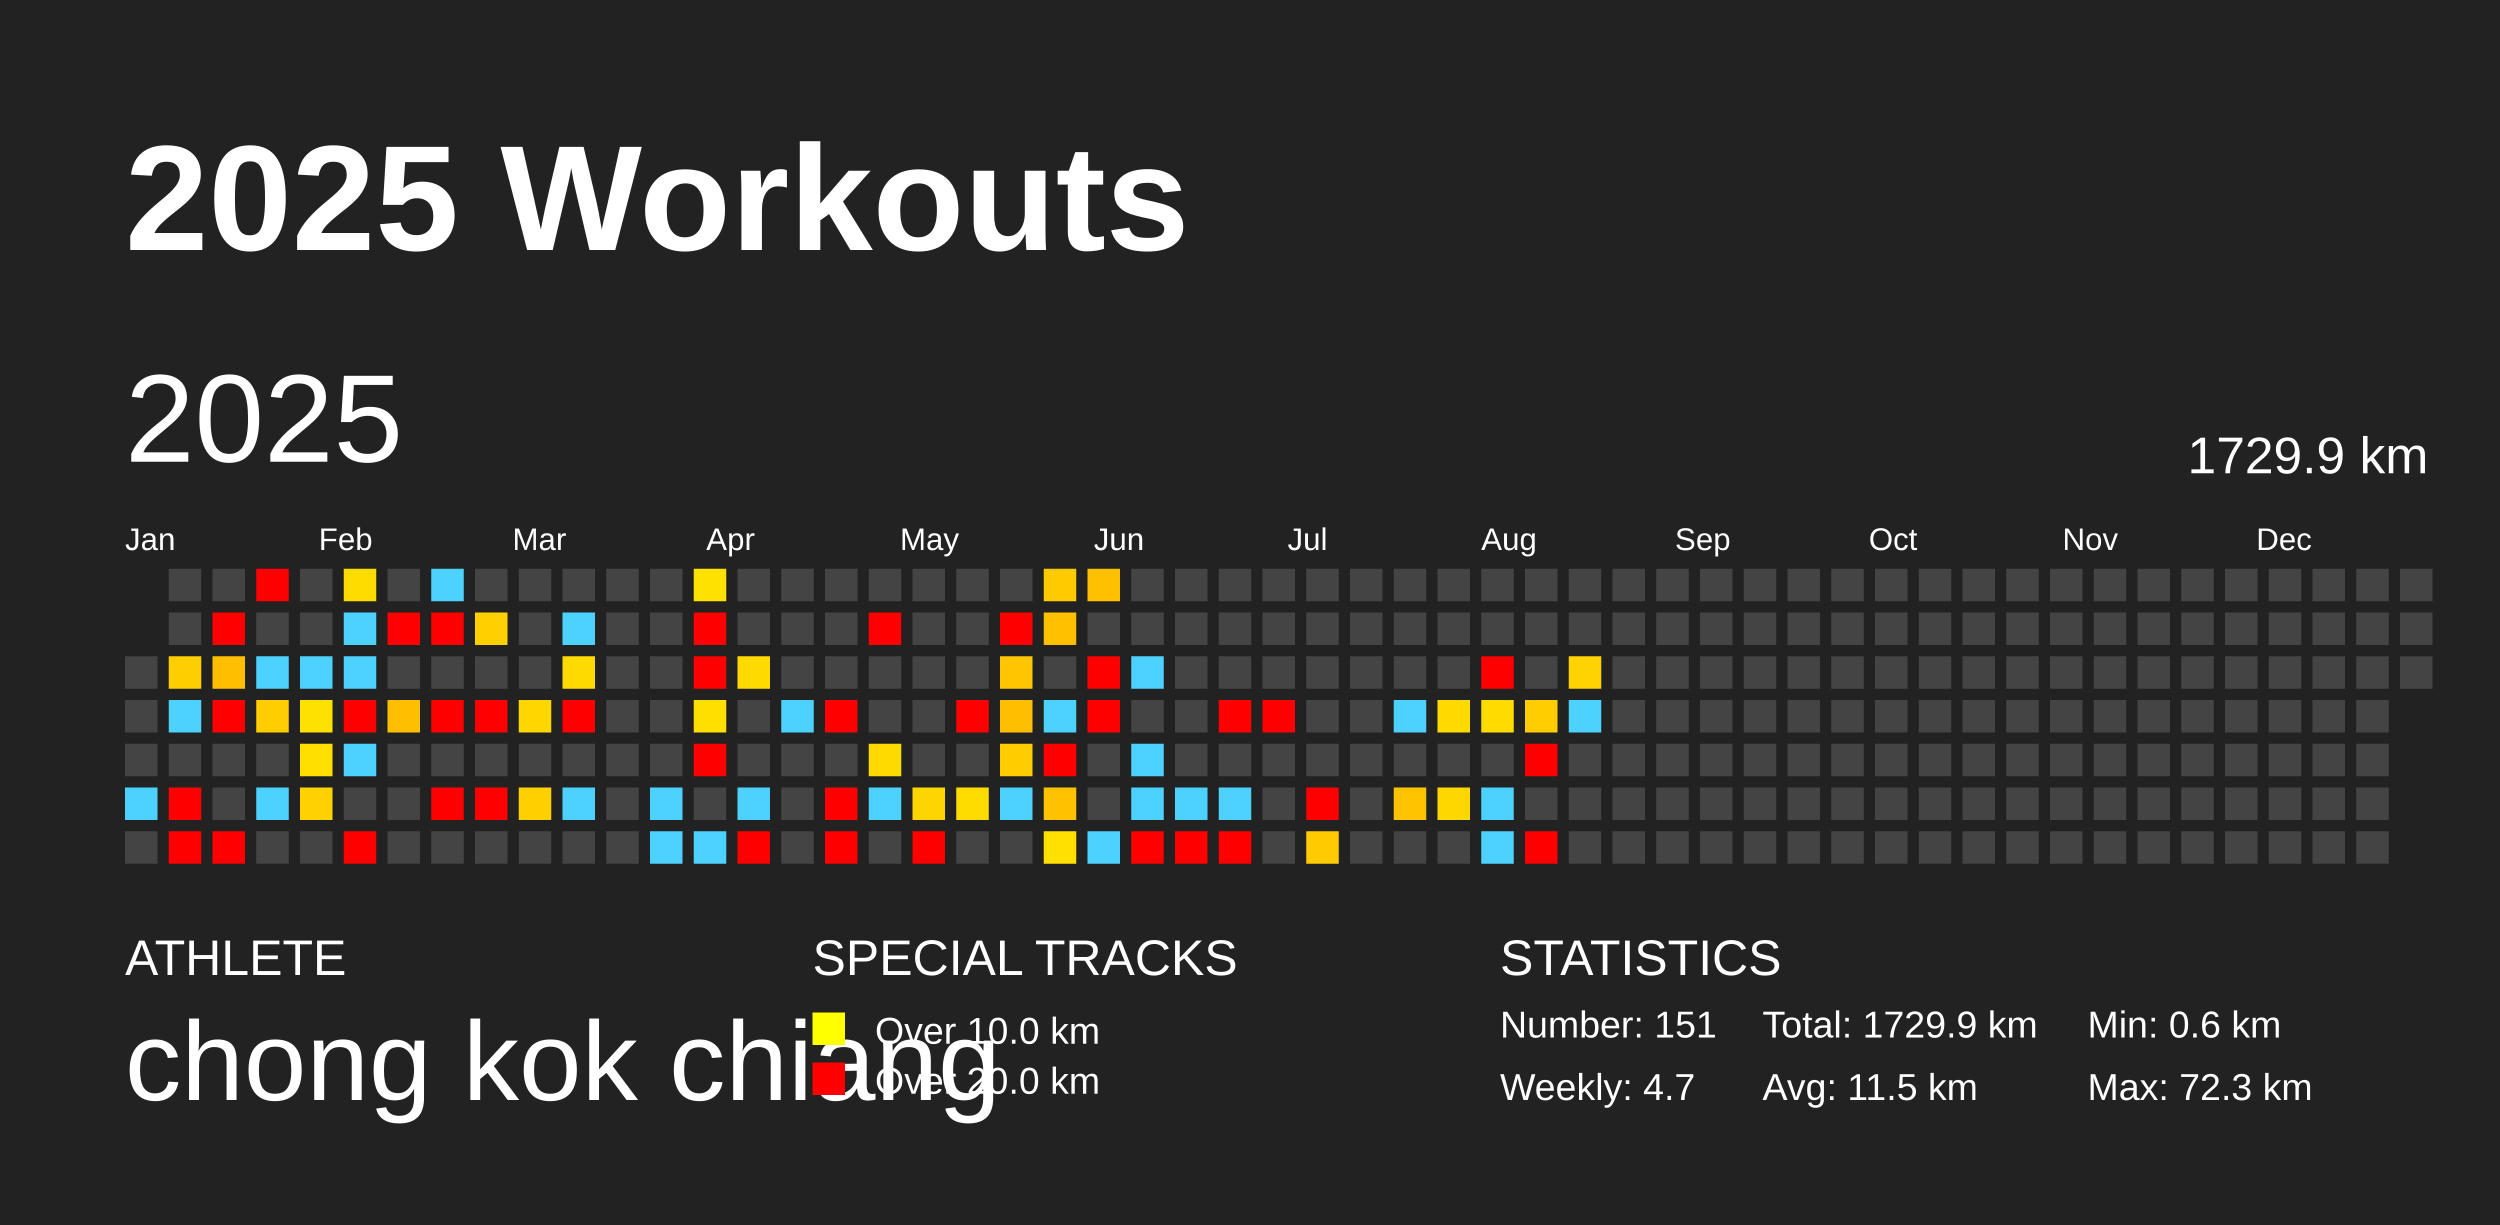
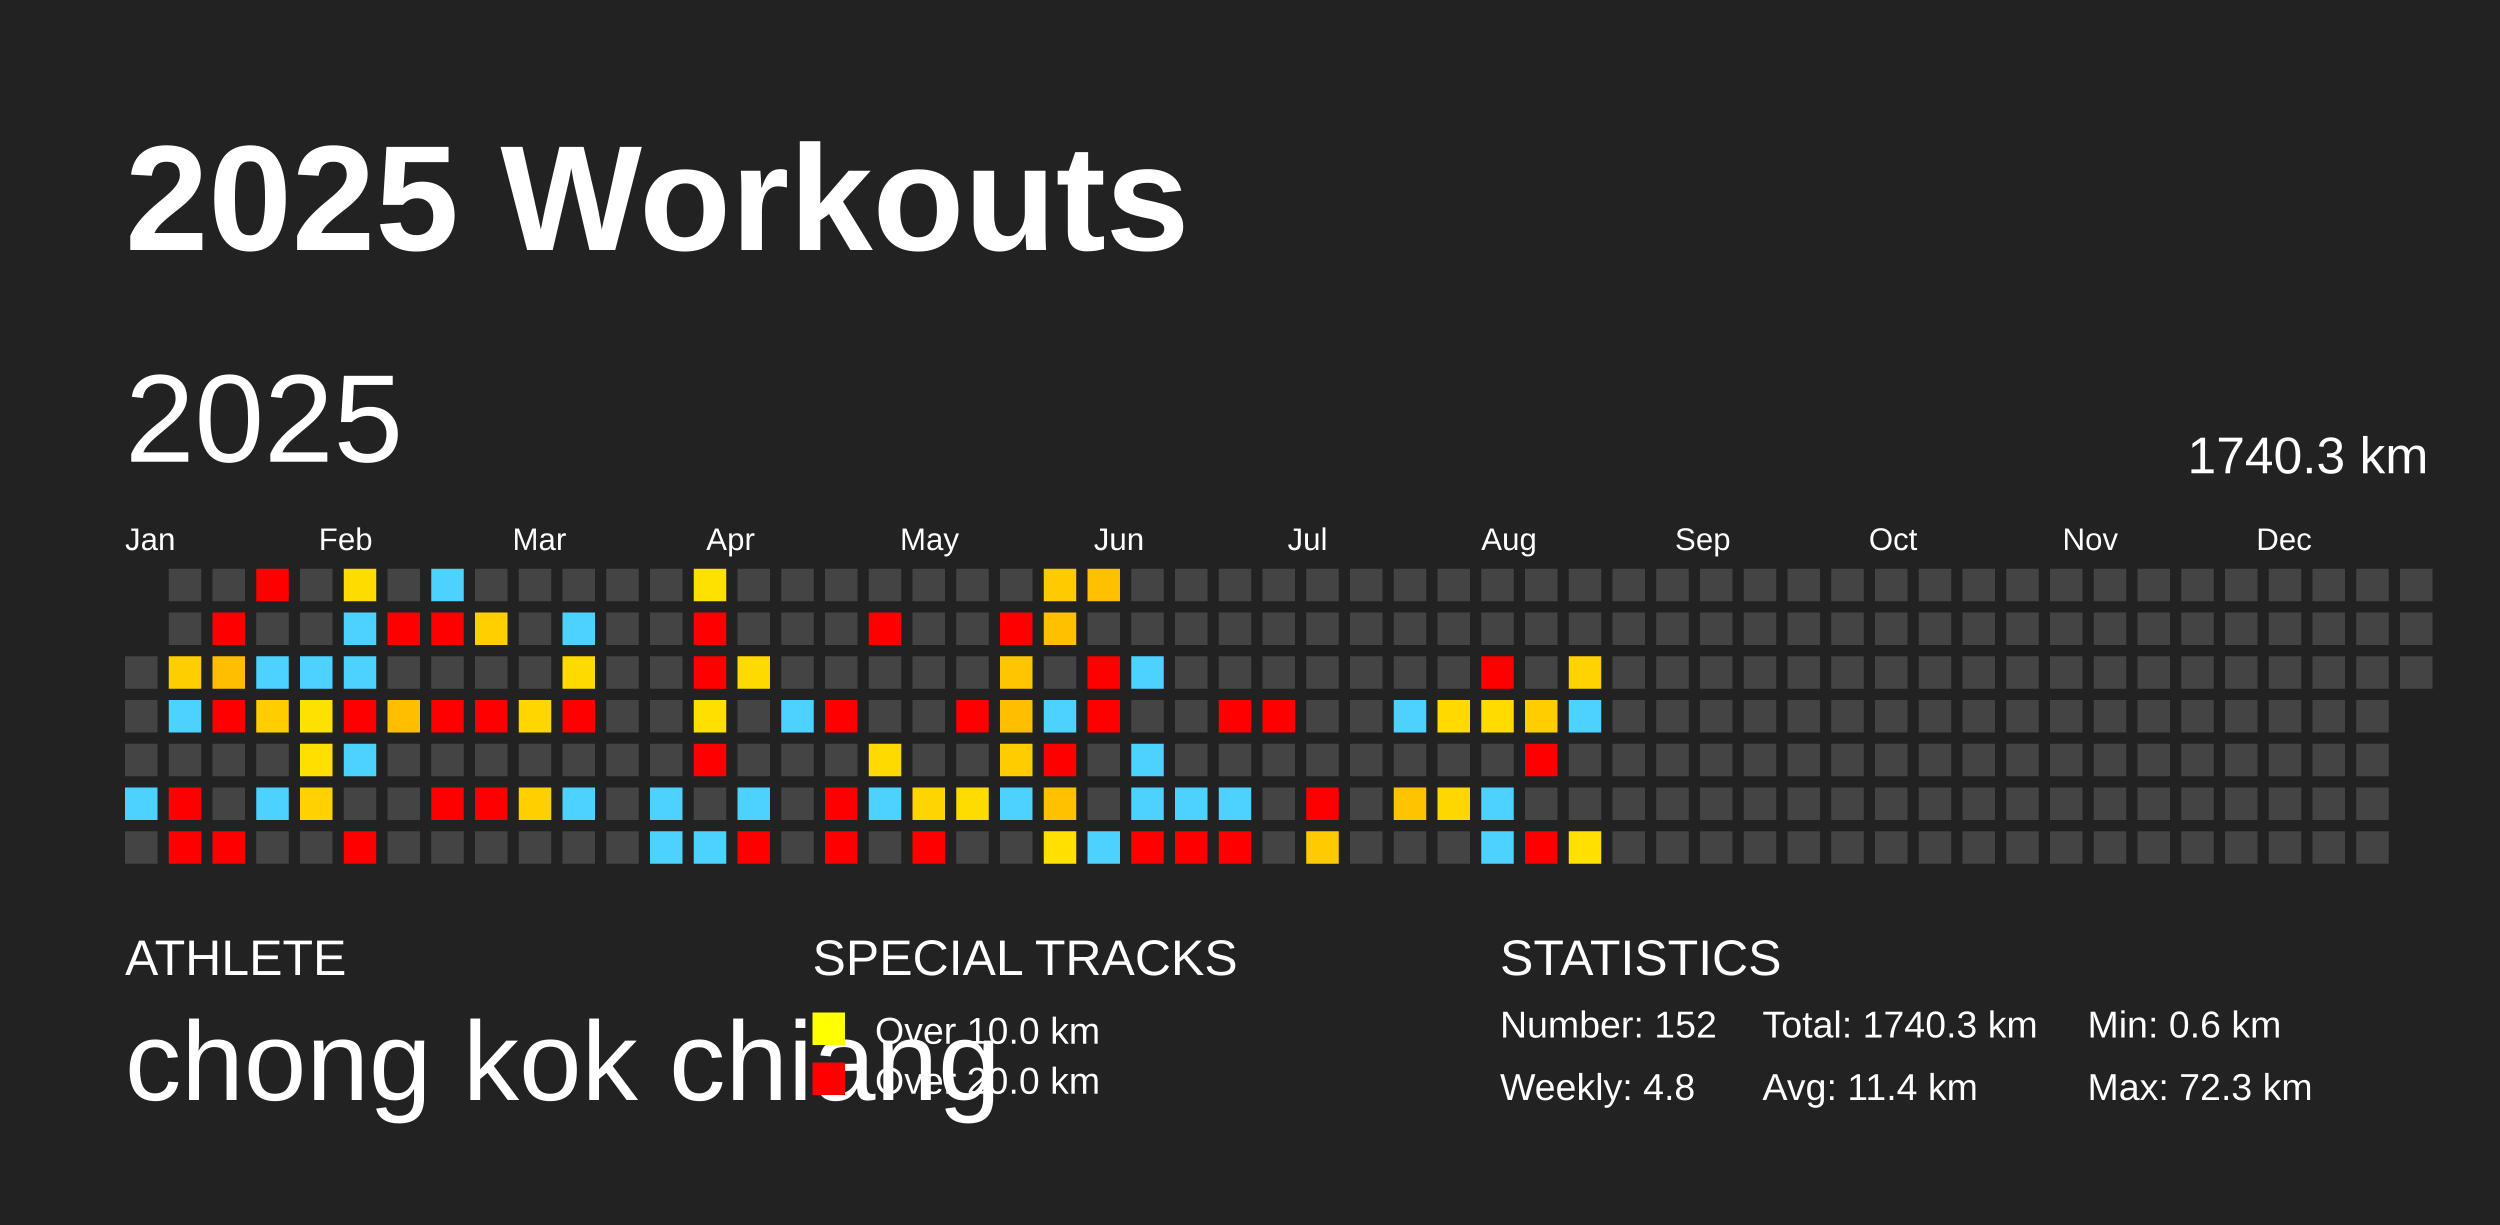
<svg xmlns="http://www.w3.org/2000/svg" baseProfile="full" height="98mm" version="1.1" viewBox="0,0,200,98" width="200mm">
  <defs />
  <rect fill="#222222" height="98" width="200" x="0" y="0" />
  <text fill="#FFFFFF" style="font-size:12px; font-family:Arial; font-weight:bold;" x="10" y="20">2025 Workouts</text>
  <text fill="#FFFFFF" style="font-size:4px; font-family:Arial" x="10" y="78">ATHLETE</text>
  <text fill="#FFFFFF" style="font-size:9px; font-family:Arial" x="10" y="88">chong kok chiang</text>
  <text fill="#FFFFFF" style="font-size:4px; font-family:Arial" x="65" y="78">SPECIAL TRACKS</text>
  <rect fill="yellow" height="2.6" width="2.6" x="65" y="81" />
  <text fill="#FFFFFF" style="font-size:3px; font-family:Arial" x="70" y="83.5">Over 10.0 km</text>
  <rect fill="red" height="2.6" width="2.6" x="65" y="85" />
  <text fill="#FFFFFF" style="font-size:3px; font-family:Arial" x="70" y="87.5">Over 20.0 km</text>
  <text fill="#FFFFFF" style="font-size:4px; font-family:Arial" x="120" y="78">STATISTICS</text>
-   <text fill="#FFFFFF" style="font-size:3px; font-family:Arial" x="120" y="83">Number: 151</text>
-   <text fill="#FFFFFF" style="font-size:3px; font-family:Arial" x="120" y="88">Weekly: 4.7</text>
-   <text fill="#FFFFFF" style="font-size:3px; font-family:Arial" x="141" y="83">Total: 1729.9 km</text>
-   <text fill="#FFFFFF" style="font-size:3px; font-family:Arial" x="141" y="88">Avg: 11.5 km</text>
+   <text fill="#FFFFFF" style="font-size:3px; font-family:Arial" x="120" y="83">Number: 152</text>
+   <text fill="#FFFFFF" style="font-size:3px; font-family:Arial" x="120" y="88">Weekly: 4.8</text>
+   <text fill="#FFFFFF" style="font-size:3px; font-family:Arial" x="141" y="83">Total: 1740.3 km</text>
+   <text fill="#FFFFFF" style="font-size:3px; font-family:Arial" x="141" y="88">Avg: 11.4 km</text>
  <text fill="#FFFFFF" style="font-size:3px; font-family:Arial" x="167" y="83">Min: 0.6 km</text>
  <text fill="#FFFFFF" style="font-size:3px; font-family:Arial" x="167" y="88">Max: 72.3 km</text>
  <text dominant-baseline="hanging" fill="#FFFFFF" style="font-size:10.0px; font-family:Arial;" x="10" y="30">2025</text>
-   <text dominant-baseline="hanging" fill="#FFFFFF" style="font-size:4.125px; font-family:Arial;" x="175" y="35">1729.9 km</text>
+   <text dominant-baseline="hanging" fill="#FFFFFF" style="font-size:4.125px; font-family:Arial;" x="175" y="35">1740.3 km</text>
  <text fill="#FFFFFF" style="font-size:2.5px; font-family:Arial" x="10.0" y="44">Jan</text>
  <text fill="#FFFFFF" style="font-size:2.5px; font-family:Arial" x="25.5" y="44">Feb</text>
  <text fill="#FFFFFF" style="font-size:2.5px; font-family:Arial" x="41.0" y="44">Mar</text>
  <text fill="#FFFFFF" style="font-size:2.5px; font-family:Arial" x="56.5" y="44">Apr</text>
  <text fill="#FFFFFF" style="font-size:2.5px; font-family:Arial" x="72.0" y="44">May</text>
  <text fill="#FFFFFF" style="font-size:2.5px; font-family:Arial" x="87.5" y="44">Jun</text>
  <text fill="#FFFFFF" style="font-size:2.5px; font-family:Arial" x="103.0" y="44">Jul</text>
  <text fill="#FFFFFF" style="font-size:2.5px; font-family:Arial" x="118.5" y="44">Aug</text>
  <text fill="#FFFFFF" style="font-size:2.5px; font-family:Arial" x="134.0" y="44">Sep</text>
  <text fill="#FFFFFF" style="font-size:2.5px; font-family:Arial" x="149.5" y="44">Oct</text>
  <text fill="#FFFFFF" style="font-size:2.5px; font-family:Arial" x="165.0" y="44">Nov</text>
  <text fill="#FFFFFF" style="font-size:2.5px; font-family:Arial" x="180.5" y="44">Dec</text>
  <rect fill="#444444" height="2.6" width="2.6" x="10.0" y="52.5" />
  <rect fill="#444444" height="2.6" width="2.6" x="10.0" y="56.0" />
  <rect fill="#444444" height="2.6" width="2.6" x="10.0" y="59.5" />
  <rect fill="#4dd2ff" height="2.6" width="2.6" x="10.0" y="63.0" />
  <rect fill="#444444" height="2.6" width="2.6" x="10.0" y="66.5" />
  <rect fill="#444444" height="2.6" width="2.6" x="13.5" y="45.5" />
  <rect fill="#444444" height="2.6" width="2.6" x="13.5" y="49.0" />
  <rect fill="#ffce00" height="2.6" width="2.6" x="13.5" y="52.5" />
  <rect fill="#4dd2ff" height="2.6" width="2.6" x="13.5" y="56.0" />
  <rect fill="#444444" height="2.6" width="2.6" x="13.5" y="59.5" />
  <rect fill="red" height="2.6" width="2.6" x="13.5" y="63.0" />
  <rect fill="red" height="2.6" width="2.6" x="13.5" y="66.5" />
  <rect fill="#444444" height="2.6" width="2.6" x="17.0" y="45.5" />
  <rect fill="red" height="2.6" width="2.6" x="17.0" y="49.0" />
  <rect fill="#ffbf00" height="2.6" width="2.6" x="17.0" y="52.5" />
  <rect fill="red" height="2.6" width="2.6" x="17.0" y="56.0" />
  <rect fill="#444444" height="2.6" width="2.6" x="17.0" y="59.5" />
  <rect fill="#444444" height="2.6" width="2.6" x="17.0" y="63.0" />
  <rect fill="red" height="2.6" width="2.6" x="17.0" y="66.5" />
  <rect fill="red" height="2.6" width="2.6" x="20.5" y="45.5" />
  <rect fill="#444444" height="2.6" width="2.6" x="20.5" y="49.0" />
  <rect fill="#4dd2ff" height="2.6" width="2.6" x="20.5" y="52.5" />
  <rect fill="#ffcd00" height="2.6" width="2.6" x="20.5" y="56.0" />
  <rect fill="#444444" height="2.6" width="2.6" x="20.5" y="59.5" />
  <rect fill="#4dd2ff" height="2.6" width="2.6" x="20.5" y="63.0" />
  <rect fill="#444444" height="2.6" width="2.6" x="20.5" y="66.5" />
  <rect fill="#444444" height="2.6" width="2.6" x="24.0" y="45.5" />
  <rect fill="#444444" height="2.6" width="2.6" x="24.0" y="49.0" />
  <rect fill="#4dd2ff" height="2.6" width="2.6" x="24.0" y="52.5" />
  <rect fill="#ffe100" height="2.6" width="2.6" x="24.0" y="56.0" />
  <rect fill="#ffdf00" height="2.6" width="2.6" x="24.0" y="59.5" />
  <rect fill="#ffd200" height="2.6" width="2.6" x="24.0" y="63.0" />
  <rect fill="#444444" height="2.6" width="2.6" x="24.0" y="66.5" />
  <rect fill="#ffdc00" height="2.6" width="2.6" x="27.5" y="45.5" />
  <rect fill="#4dd2ff" height="2.6" width="2.6" x="27.5" y="49.0" />
  <rect fill="#4dd2ff" height="2.6" width="2.6" x="27.5" y="52.5" />
  <rect fill="red" height="2.6" width="2.6" x="27.5" y="56.0" />
  <rect fill="#4dd2ff" height="2.6" width="2.6" x="27.5" y="59.5" />
  <rect fill="#444444" height="2.6" width="2.6" x="27.5" y="63.0" />
  <rect fill="red" height="2.6" width="2.6" x="27.5" y="66.5" />
  <rect fill="#444444" height="2.6" width="2.6" x="31.0" y="45.5" />
  <rect fill="red" height="2.6" width="2.6" x="31.0" y="49.0" />
  <rect fill="#444444" height="2.6" width="2.6" x="31.0" y="52.5" />
  <rect fill="#ffbf00" height="2.6" width="2.6" x="31.0" y="56.0" />
  <rect fill="#444444" height="2.6" width="2.6" x="31.0" y="59.5" />
  <rect fill="#444444" height="2.6" width="2.6" x="31.0" y="63.0" />
  <rect fill="#444444" height="2.6" width="2.6" x="31.0" y="66.5" />
  <rect fill="#4dd2ff" height="2.6" width="2.6" x="34.5" y="45.5" />
  <rect fill="red" height="2.6" width="2.6" x="34.5" y="49.0" />
  <rect fill="#444444" height="2.6" width="2.6" x="34.5" y="52.5" />
  <rect fill="red" height="2.6" width="2.6" x="34.5" y="56.0" />
  <rect fill="#444444" height="2.6" width="2.6" x="34.5" y="59.5" />
  <rect fill="red" height="2.6" width="2.6" x="34.5" y="63.0" />
  <rect fill="#444444" height="2.6" width="2.6" x="34.5" y="66.5" />
  <rect fill="#444444" height="2.6" width="2.6" x="38.0" y="45.5" />
  <rect fill="#ffd000" height="2.6" width="2.6" x="38.0" y="49.0" />
  <rect fill="#444444" height="2.6" width="2.6" x="38.0" y="52.5" />
  <rect fill="red" height="2.6" width="2.6" x="38.0" y="56.0" />
  <rect fill="#444444" height="2.6" width="2.6" x="38.0" y="59.5" />
  <rect fill="red" height="2.6" width="2.6" x="38.0" y="63.0" />
  <rect fill="#444444" height="2.6" width="2.6" x="38.0" y="66.5" />
  <rect fill="#444444" height="2.6" width="2.6" x="41.5" y="45.5" />
  <rect fill="#444444" height="2.6" width="2.6" x="41.5" y="49.0" />
  <rect fill="#444444" height="2.6" width="2.6" x="41.5" y="52.5" />
  <rect fill="#ffd600" height="2.6" width="2.6" x="41.5" y="56.0" />
  <rect fill="#444444" height="2.6" width="2.6" x="41.5" y="59.5" />
  <rect fill="#ffd000" height="2.6" width="2.6" x="41.5" y="63.0" />
  <rect fill="#444444" height="2.6" width="2.6" x="41.5" y="66.5" />
  <rect fill="#444444" height="2.6" width="2.6" x="45.0" y="45.5" />
  <rect fill="#4dd2ff" height="2.6" width="2.6" x="45.0" y="49.0" />
  <rect fill="#ffda00" height="2.6" width="2.6" x="45.0" y="52.5" />
  <rect fill="red" height="2.6" width="2.6" x="45.0" y="56.0" />
  <rect fill="#444444" height="2.6" width="2.6" x="45.0" y="59.5" />
  <rect fill="#4dd2ff" height="2.6" width="2.6" x="45.0" y="63.0" />
  <rect fill="#444444" height="2.6" width="2.6" x="45.0" y="66.5" />
  <rect fill="#444444" height="2.6" width="2.6" x="48.5" y="45.5" />
  <rect fill="#444444" height="2.6" width="2.6" x="48.5" y="49.0" />
  <rect fill="#444444" height="2.6" width="2.6" x="48.5" y="52.5" />
  <rect fill="#444444" height="2.6" width="2.6" x="48.5" y="56.0" />
  <rect fill="#444444" height="2.6" width="2.6" x="48.5" y="59.5" />
  <rect fill="#444444" height="2.6" width="2.6" x="48.5" y="63.0" />
  <rect fill="#444444" height="2.6" width="2.6" x="48.5" y="66.5" />
  <rect fill="#444444" height="2.6" width="2.6" x="52.0" y="45.5" />
  <rect fill="#444444" height="2.6" width="2.6" x="52.0" y="49.0" />
  <rect fill="#444444" height="2.6" width="2.6" x="52.0" y="52.5" />
  <rect fill="#444444" height="2.6" width="2.6" x="52.0" y="56.0" />
  <rect fill="#444444" height="2.6" width="2.6" x="52.0" y="59.5" />
  <rect fill="#4dd2ff" height="2.6" width="2.6" x="52.0" y="63.0" />
  <rect fill="#4dd2ff" height="2.6" width="2.6" x="52.0" y="66.5" />
  <rect fill="#ffe100" height="2.6" width="2.6" x="55.5" y="45.5" />
  <rect fill="red" height="2.6" width="2.6" x="55.5" y="49.0" />
  <rect fill="red" height="2.6" width="2.6" x="55.5" y="52.5" />
  <rect fill="#ffdf00" height="2.6" width="2.6" x="55.5" y="56.0" />
  <rect fill="red" height="2.6" width="2.6" x="55.5" y="59.5" />
  <rect fill="#444444" height="2.6" width="2.6" x="55.5" y="63.0" />
  <rect fill="#4dd2ff" height="2.6" width="2.6" x="55.5" y="66.5" />
  <rect fill="#444444" height="2.6" width="2.6" x="59.0" y="45.5" />
  <rect fill="#444444" height="2.6" width="2.6" x="59.0" y="49.0" />
  <rect fill="#ffda00" height="2.6" width="2.6" x="59.0" y="52.5" />
  <rect fill="#444444" height="2.6" width="2.6" x="59.0" y="56.0" />
  <rect fill="#444444" height="2.6" width="2.6" x="59.0" y="59.5" />
  <rect fill="#4dd2ff" height="2.6" width="2.6" x="59.0" y="63.0" />
  <rect fill="red" height="2.6" width="2.6" x="59.0" y="66.5" />
  <rect fill="#444444" height="2.6" width="2.6" x="62.5" y="45.5" />
  <rect fill="#444444" height="2.6" width="2.6" x="62.5" y="49.0" />
  <rect fill="#444444" height="2.6" width="2.6" x="62.5" y="52.5" />
  <rect fill="#4dd2ff" height="2.6" width="2.6" x="62.5" y="56.0" />
  <rect fill="#444444" height="2.6" width="2.6" x="62.5" y="59.5" />
  <rect fill="#444444" height="2.6" width="2.6" x="62.5" y="63.0" />
  <rect fill="#444444" height="2.6" width="2.6" x="62.5" y="66.5" />
  <rect fill="#444444" height="2.6" width="2.6" x="66.0" y="45.5" />
  <rect fill="#444444" height="2.6" width="2.6" x="66.0" y="49.0" />
  <rect fill="#444444" height="2.6" width="2.6" x="66.0" y="52.5" />
  <rect fill="red" height="2.6" width="2.6" x="66.0" y="56.0" />
  <rect fill="#444444" height="2.6" width="2.6" x="66.0" y="59.5" />
  <rect fill="red" height="2.6" width="2.6" x="66.0" y="63.0" />
  <rect fill="red" height="2.6" width="2.6" x="66.0" y="66.5" />
  <rect fill="#444444" height="2.6" width="2.6" x="69.5" y="45.5" />
  <rect fill="red" height="2.6" width="2.6" x="69.5" y="49.0" />
  <rect fill="#444444" height="2.6" width="2.6" x="69.5" y="52.5" />
  <rect fill="#444444" height="2.6" width="2.6" x="69.5" y="56.0" />
  <rect fill="#ffda00" height="2.6" width="2.6" x="69.5" y="59.5" />
  <rect fill="#4dd2ff" height="2.6" width="2.6" x="69.5" y="63.0" />
  <rect fill="#444444" height="2.6" width="2.6" x="69.5" y="66.5" />
  <rect fill="#444444" height="2.6" width="2.6" x="73.0" y="45.5" />
  <rect fill="#444444" height="2.6" width="2.6" x="73.0" y="49.0" />
  <rect fill="#444444" height="2.6" width="2.6" x="73.0" y="52.5" />
  <rect fill="#444444" height="2.6" width="2.6" x="73.0" y="56.0" />
  <rect fill="#444444" height="2.6" width="2.6" x="73.0" y="59.5" />
  <rect fill="#ffd500" height="2.6" width="2.6" x="73.0" y="63.0" />
  <rect fill="red" height="2.6" width="2.6" x="73.0" y="66.5" />
  <rect fill="#444444" height="2.6" width="2.6" x="76.5" y="45.5" />
  <rect fill="#444444" height="2.6" width="2.6" x="76.5" y="49.0" />
  <rect fill="#444444" height="2.6" width="2.6" x="76.5" y="52.5" />
  <rect fill="red" height="2.6" width="2.6" x="76.5" y="56.0" />
  <rect fill="#444444" height="2.6" width="2.6" x="76.5" y="59.5" />
  <rect fill="#ffdc00" height="2.6" width="2.6" x="76.5" y="63.0" />
  <rect fill="#444444" height="2.6" width="2.6" x="76.5" y="66.5" />
  <rect fill="#444444" height="2.6" width="2.6" x="80.0" y="45.5" />
  <rect fill="red" height="2.6" width="2.6" x="80.0" y="49.0" />
  <rect fill="#ffc500" height="2.6" width="2.6" x="80.0" y="52.5" />
  <rect fill="#ffbf00" height="2.6" width="2.6" x="80.0" y="56.0" />
  <rect fill="#ffcc00" height="2.6" width="2.6" x="80.0" y="59.5" />
  <rect fill="#4dd2ff" height="2.6" width="2.6" x="80.0" y="63.0" />
  <rect fill="#444444" height="2.6" width="2.6" x="80.0" y="66.5" />
  <rect fill="#ffca00" height="2.6" width="2.6" x="83.5" y="45.5" />
  <rect fill="#ffc000" height="2.6" width="2.6" x="83.5" y="49.0" />
  <rect fill="#444444" height="2.6" width="2.6" x="83.5" y="52.5" />
  <rect fill="#4dd2ff" height="2.6" width="2.6" x="83.5" y="56.0" />
  <rect fill="red" height="2.6" width="2.6" x="83.5" y="59.5" />
  <rect fill="#ffc100" height="2.6" width="2.6" x="83.5" y="63.0" />
  <rect fill="#ffe000" height="2.6" width="2.6" x="83.5" y="66.5" />
  <rect fill="#ffc000" height="2.6" width="2.6" x="87.0" y="45.5" />
  <rect fill="#444444" height="2.6" width="2.6" x="87.0" y="49.0" />
  <rect fill="red" height="2.6" width="2.6" x="87.0" y="52.5" />
  <rect fill="red" height="2.6" width="2.6" x="87.0" y="56.0" />
  <rect fill="#444444" height="2.6" width="2.6" x="87.0" y="59.5" />
  <rect fill="#444444" height="2.6" width="2.6" x="87.0" y="63.0" />
  <rect fill="#4dd2ff" height="2.6" width="2.6" x="87.0" y="66.5" />
  <rect fill="#444444" height="2.6" width="2.6" x="90.5" y="45.5" />
  <rect fill="#444444" height="2.6" width="2.6" x="90.5" y="49.0" />
  <rect fill="#4dd2ff" height="2.6" width="2.6" x="90.5" y="52.5" />
  <rect fill="#444444" height="2.6" width="2.6" x="90.5" y="56.0" />
  <rect fill="#4dd2ff" height="2.6" width="2.6" x="90.5" y="59.5" />
  <rect fill="#4dd2ff" height="2.6" width="2.6" x="90.5" y="63.0" />
  <rect fill="red" height="2.6" width="2.6" x="90.5" y="66.5" />
  <rect fill="#444444" height="2.6" width="2.6" x="94.0" y="45.5" />
  <rect fill="#444444" height="2.6" width="2.6" x="94.0" y="49.0" />
  <rect fill="#444444" height="2.6" width="2.6" x="94.0" y="52.5" />
  <rect fill="#444444" height="2.6" width="2.6" x="94.0" y="56.0" />
  <rect fill="#444444" height="2.6" width="2.6" x="94.0" y="59.5" />
  <rect fill="#4dd2ff" height="2.6" width="2.6" x="94.0" y="63.0" />
  <rect fill="red" height="2.6" width="2.6" x="94.0" y="66.5" />
  <rect fill="#444444" height="2.6" width="2.6" x="97.5" y="45.5" />
  <rect fill="#444444" height="2.6" width="2.6" x="97.5" y="49.0" />
  <rect fill="#444444" height="2.6" width="2.6" x="97.5" y="52.5" />
  <rect fill="red" height="2.6" width="2.6" x="97.5" y="56.0" />
  <rect fill="#444444" height="2.6" width="2.6" x="97.5" y="59.5" />
  <rect fill="#4dd2ff" height="2.6" width="2.6" x="97.5" y="63.0" />
  <rect fill="red" height="2.6" width="2.6" x="97.5" y="66.5" />
  <rect fill="#444444" height="2.6" width="2.6" x="101.0" y="45.5" />
  <rect fill="#444444" height="2.6" width="2.6" x="101.0" y="49.0" />
  <rect fill="#444444" height="2.6" width="2.6" x="101.0" y="52.5" />
  <rect fill="red" height="2.6" width="2.6" x="101.0" y="56.0" />
  <rect fill="#444444" height="2.6" width="2.6" x="101.0" y="59.5" />
  <rect fill="#444444" height="2.6" width="2.6" x="101.0" y="63.0" />
  <rect fill="#444444" height="2.6" width="2.6" x="101.0" y="66.5" />
  <rect fill="#444444" height="2.6" width="2.6" x="104.5" y="45.5" />
  <rect fill="#444444" height="2.6" width="2.6" x="104.5" y="49.0" />
  <rect fill="#444444" height="2.6" width="2.6" x="104.5" y="52.5" />
  <rect fill="#444444" height="2.6" width="2.6" x="104.5" y="56.0" />
  <rect fill="#444444" height="2.6" width="2.6" x="104.5" y="59.5" />
  <rect fill="red" height="2.6" width="2.6" x="104.5" y="63.0" />
  <rect fill="#ffcb00" height="2.6" width="2.6" x="104.5" y="66.5" />
  <rect fill="#444444" height="2.6" width="2.6" x="108.0" y="45.5" />
  <rect fill="#444444" height="2.6" width="2.6" x="108.0" y="49.0" />
  <rect fill="#444444" height="2.6" width="2.6" x="108.0" y="52.5" />
  <rect fill="#444444" height="2.6" width="2.6" x="108.0" y="56.0" />
  <rect fill="#444444" height="2.6" width="2.6" x="108.0" y="59.5" />
  <rect fill="#444444" height="2.6" width="2.6" x="108.0" y="63.0" />
  <rect fill="#444444" height="2.6" width="2.6" x="108.0" y="66.5" />
  <rect fill="#444444" height="2.6" width="2.6" x="111.5" y="45.5" />
  <rect fill="#444444" height="2.6" width="2.6" x="111.5" y="49.0" />
  <rect fill="#444444" height="2.6" width="2.6" x="111.5" y="52.5" />
  <rect fill="#4dd2ff" height="2.6" width="2.6" x="111.5" y="56.0" />
  <rect fill="#444444" height="2.6" width="2.6" x="111.5" y="59.5" />
  <rect fill="#ffc300" height="2.6" width="2.6" x="111.5" y="63.0" />
  <rect fill="#444444" height="2.6" width="2.6" x="111.5" y="66.5" />
  <rect fill="#444444" height="2.6" width="2.6" x="115.0" y="45.5" />
  <rect fill="#444444" height="2.6" width="2.6" x="115.0" y="49.0" />
  <rect fill="#444444" height="2.6" width="2.6" x="115.0" y="52.5" />
  <rect fill="#ffd900" height="2.6" width="2.6" x="115.0" y="56.0" />
  <rect fill="#444444" height="2.6" width="2.6" x="115.0" y="59.5" />
  <rect fill="#ffd700" height="2.6" width="2.6" x="115.0" y="63.0" />
  <rect fill="#444444" height="2.6" width="2.6" x="115.0" y="66.5" />
  <rect fill="#444444" height="2.6" width="2.6" x="118.5" y="45.5" />
  <rect fill="#444444" height="2.6" width="2.6" x="118.5" y="49.0" />
  <rect fill="red" height="2.6" width="2.6" x="118.5" y="52.5" />
  <rect fill="#ffdb00" height="2.6" width="2.6" x="118.5" y="56.0" />
  <rect fill="#444444" height="2.6" width="2.6" x="118.5" y="59.5" />
  <rect fill="#4dd2ff" height="2.6" width="2.6" x="118.5" y="63.0" />
  <rect fill="#4dd2ff" height="2.6" width="2.6" x="118.5" y="66.5" />
  <rect fill="#444444" height="2.6" width="2.6" x="122.0" y="45.5" />
  <rect fill="#444444" height="2.6" width="2.6" x="122.0" y="49.0" />
  <rect fill="#444444" height="2.6" width="2.6" x="122.0" y="52.5" />
  <rect fill="#ffcd00" height="2.6" width="2.6" x="122.0" y="56.0" />
  <rect fill="red" height="2.6" width="2.6" x="122.0" y="59.5" />
  <rect fill="#444444" height="2.6" width="2.6" x="122.0" y="63.0" />
  <rect fill="red" height="2.6" width="2.6" x="122.0" y="66.5" />
  <rect fill="#444444" height="2.6" width="2.6" x="125.5" y="45.5" />
  <rect fill="#444444" height="2.6" width="2.6" x="125.5" y="49.0" />
  <rect fill="#ffd300" height="2.6" width="2.6" x="125.5" y="52.5" />
  <rect fill="#4dd2ff" height="2.6" width="2.6" x="125.5" y="56.0" />
  <rect fill="#444444" height="2.6" width="2.6" x="125.5" y="59.5" />
  <rect fill="#444444" height="2.6" width="2.6" x="125.5" y="63.0" />
-   <rect fill="#444444" height="2.6" width="2.6" x="125.5" y="66.5" />
+   <rect fill="#ffe000" height="2.6" width="2.6" x="125.5" y="66.5" />
  <rect fill="#444444" height="2.6" width="2.6" x="129.0" y="45.5" />
  <rect fill="#444444" height="2.6" width="2.6" x="129.0" y="49.0" />
  <rect fill="#444444" height="2.6" width="2.6" x="129.0" y="52.5" />
  <rect fill="#444444" height="2.6" width="2.6" x="129.0" y="56.0" />
  <rect fill="#444444" height="2.6" width="2.6" x="129.0" y="59.5" />
  <rect fill="#444444" height="2.6" width="2.6" x="129.0" y="63.0" />
  <rect fill="#444444" height="2.6" width="2.6" x="129.0" y="66.5" />
  <rect fill="#444444" height="2.6" width="2.6" x="132.5" y="45.5" />
  <rect fill="#444444" height="2.6" width="2.6" x="132.5" y="49.0" />
  <rect fill="#444444" height="2.6" width="2.6" x="132.5" y="52.5" />
  <rect fill="#444444" height="2.6" width="2.6" x="132.5" y="56.0" />
  <rect fill="#444444" height="2.6" width="2.6" x="132.5" y="59.5" />
  <rect fill="#444444" height="2.6" width="2.6" x="132.5" y="63.0" />
  <rect fill="#444444" height="2.6" width="2.6" x="132.5" y="66.5" />
  <rect fill="#444444" height="2.6" width="2.6" x="136.0" y="45.5" />
  <rect fill="#444444" height="2.6" width="2.6" x="136.0" y="49.0" />
  <rect fill="#444444" height="2.6" width="2.6" x="136.0" y="52.5" />
  <rect fill="#444444" height="2.6" width="2.6" x="136.0" y="56.0" />
  <rect fill="#444444" height="2.6" width="2.6" x="136.0" y="59.5" />
  <rect fill="#444444" height="2.6" width="2.6" x="136.0" y="63.0" />
  <rect fill="#444444" height="2.6" width="2.6" x="136.0" y="66.5" />
  <rect fill="#444444" height="2.6" width="2.6" x="139.5" y="45.5" />
  <rect fill="#444444" height="2.6" width="2.6" x="139.5" y="49.0" />
  <rect fill="#444444" height="2.6" width="2.6" x="139.5" y="52.5" />
  <rect fill="#444444" height="2.6" width="2.6" x="139.5" y="56.0" />
  <rect fill="#444444" height="2.6" width="2.6" x="139.5" y="59.5" />
  <rect fill="#444444" height="2.6" width="2.6" x="139.5" y="63.0" />
  <rect fill="#444444" height="2.6" width="2.6" x="139.5" y="66.5" />
  <rect fill="#444444" height="2.6" width="2.6" x="143.0" y="45.5" />
  <rect fill="#444444" height="2.6" width="2.6" x="143.0" y="49.0" />
  <rect fill="#444444" height="2.6" width="2.6" x="143.0" y="52.5" />
  <rect fill="#444444" height="2.6" width="2.6" x="143.0" y="56.0" />
  <rect fill="#444444" height="2.6" width="2.6" x="143.0" y="59.5" />
  <rect fill="#444444" height="2.6" width="2.6" x="143.0" y="63.0" />
  <rect fill="#444444" height="2.6" width="2.6" x="143.0" y="66.5" />
  <rect fill="#444444" height="2.6" width="2.6" x="146.5" y="45.5" />
  <rect fill="#444444" height="2.6" width="2.6" x="146.5" y="49.0" />
  <rect fill="#444444" height="2.6" width="2.6" x="146.5" y="52.5" />
  <rect fill="#444444" height="2.6" width="2.6" x="146.5" y="56.0" />
  <rect fill="#444444" height="2.6" width="2.6" x="146.5" y="59.5" />
  <rect fill="#444444" height="2.6" width="2.6" x="146.5" y="63.0" />
  <rect fill="#444444" height="2.6" width="2.6" x="146.5" y="66.5" />
  <rect fill="#444444" height="2.6" width="2.6" x="150.0" y="45.5" />
  <rect fill="#444444" height="2.6" width="2.6" x="150.0" y="49.0" />
  <rect fill="#444444" height="2.6" width="2.6" x="150.0" y="52.5" />
  <rect fill="#444444" height="2.6" width="2.6" x="150.0" y="56.0" />
  <rect fill="#444444" height="2.6" width="2.6" x="150.0" y="59.5" />
  <rect fill="#444444" height="2.6" width="2.6" x="150.0" y="63.0" />
  <rect fill="#444444" height="2.6" width="2.6" x="150.0" y="66.5" />
  <rect fill="#444444" height="2.6" width="2.6" x="153.5" y="45.5" />
  <rect fill="#444444" height="2.6" width="2.6" x="153.5" y="49.0" />
  <rect fill="#444444" height="2.6" width="2.6" x="153.5" y="52.5" />
  <rect fill="#444444" height="2.6" width="2.6" x="153.5" y="56.0" />
  <rect fill="#444444" height="2.6" width="2.6" x="153.5" y="59.5" />
  <rect fill="#444444" height="2.6" width="2.6" x="153.5" y="63.0" />
  <rect fill="#444444" height="2.6" width="2.6" x="153.5" y="66.5" />
  <rect fill="#444444" height="2.6" width="2.6" x="157.0" y="45.5" />
  <rect fill="#444444" height="2.6" width="2.6" x="157.0" y="49.0" />
  <rect fill="#444444" height="2.6" width="2.6" x="157.0" y="52.5" />
  <rect fill="#444444" height="2.6" width="2.6" x="157.0" y="56.0" />
  <rect fill="#444444" height="2.6" width="2.6" x="157.0" y="59.5" />
  <rect fill="#444444" height="2.6" width="2.6" x="157.0" y="63.0" />
  <rect fill="#444444" height="2.6" width="2.6" x="157.0" y="66.5" />
  <rect fill="#444444" height="2.6" width="2.6" x="160.5" y="45.5" />
  <rect fill="#444444" height="2.6" width="2.6" x="160.5" y="49.0" />
  <rect fill="#444444" height="2.6" width="2.6" x="160.5" y="52.5" />
  <rect fill="#444444" height="2.6" width="2.6" x="160.5" y="56.0" />
  <rect fill="#444444" height="2.6" width="2.6" x="160.5" y="59.5" />
  <rect fill="#444444" height="2.6" width="2.6" x="160.5" y="63.0" />
  <rect fill="#444444" height="2.6" width="2.6" x="160.5" y="66.5" />
  <rect fill="#444444" height="2.6" width="2.6" x="164.0" y="45.5" />
  <rect fill="#444444" height="2.6" width="2.6" x="164.0" y="49.0" />
  <rect fill="#444444" height="2.6" width="2.6" x="164.0" y="52.5" />
  <rect fill="#444444" height="2.6" width="2.6" x="164.0" y="56.0" />
  <rect fill="#444444" height="2.6" width="2.6" x="164.0" y="59.5" />
  <rect fill="#444444" height="2.6" width="2.6" x="164.0" y="63.0" />
  <rect fill="#444444" height="2.6" width="2.6" x="164.0" y="66.5" />
  <rect fill="#444444" height="2.6" width="2.6" x="167.5" y="45.5" />
  <rect fill="#444444" height="2.6" width="2.6" x="167.5" y="49.0" />
  <rect fill="#444444" height="2.6" width="2.6" x="167.5" y="52.5" />
  <rect fill="#444444" height="2.6" width="2.6" x="167.5" y="56.0" />
  <rect fill="#444444" height="2.6" width="2.6" x="167.5" y="59.5" />
  <rect fill="#444444" height="2.6" width="2.6" x="167.5" y="63.0" />
  <rect fill="#444444" height="2.6" width="2.6" x="167.5" y="66.5" />
  <rect fill="#444444" height="2.6" width="2.6" x="171.0" y="45.5" />
  <rect fill="#444444" height="2.6" width="2.6" x="171.0" y="49.0" />
  <rect fill="#444444" height="2.6" width="2.6" x="171.0" y="52.5" />
  <rect fill="#444444" height="2.6" width="2.6" x="171.0" y="56.0" />
  <rect fill="#444444" height="2.6" width="2.6" x="171.0" y="59.5" />
  <rect fill="#444444" height="2.6" width="2.6" x="171.0" y="63.0" />
  <rect fill="#444444" height="2.6" width="2.6" x="171.0" y="66.5" />
  <rect fill="#444444" height="2.6" width="2.6" x="174.5" y="45.5" />
  <rect fill="#444444" height="2.6" width="2.6" x="174.5" y="49.0" />
  <rect fill="#444444" height="2.6" width="2.6" x="174.5" y="52.5" />
  <rect fill="#444444" height="2.6" width="2.6" x="174.5" y="56.0" />
  <rect fill="#444444" height="2.6" width="2.6" x="174.5" y="59.5" />
  <rect fill="#444444" height="2.6" width="2.6" x="174.5" y="63.0" />
  <rect fill="#444444" height="2.6" width="2.6" x="174.5" y="66.5" />
  <rect fill="#444444" height="2.6" width="2.6" x="178.0" y="45.5" />
  <rect fill="#444444" height="2.6" width="2.6" x="178.0" y="49.0" />
  <rect fill="#444444" height="2.6" width="2.6" x="178.0" y="52.5" />
  <rect fill="#444444" height="2.6" width="2.6" x="178.0" y="56.0" />
  <rect fill="#444444" height="2.6" width="2.6" x="178.0" y="59.5" />
  <rect fill="#444444" height="2.6" width="2.6" x="178.0" y="63.0" />
  <rect fill="#444444" height="2.6" width="2.6" x="178.0" y="66.5" />
  <rect fill="#444444" height="2.6" width="2.6" x="181.5" y="45.5" />
  <rect fill="#444444" height="2.6" width="2.6" x="181.5" y="49.0" />
  <rect fill="#444444" height="2.6" width="2.6" x="181.5" y="52.5" />
  <rect fill="#444444" height="2.6" width="2.6" x="181.5" y="56.0" />
  <rect fill="#444444" height="2.6" width="2.6" x="181.5" y="59.5" />
  <rect fill="#444444" height="2.6" width="2.6" x="181.5" y="63.0" />
  <rect fill="#444444" height="2.6" width="2.6" x="181.5" y="66.5" />
  <rect fill="#444444" height="2.6" width="2.6" x="185.0" y="45.5" />
  <rect fill="#444444" height="2.6" width="2.6" x="185.0" y="49.0" />
  <rect fill="#444444" height="2.6" width="2.6" x="185.0" y="52.5" />
  <rect fill="#444444" height="2.6" width="2.6" x="185.0" y="56.0" />
  <rect fill="#444444" height="2.6" width="2.6" x="185.0" y="59.5" />
  <rect fill="#444444" height="2.6" width="2.6" x="185.0" y="63.0" />
  <rect fill="#444444" height="2.6" width="2.6" x="185.0" y="66.5" />
  <rect fill="#444444" height="2.6" width="2.6" x="188.5" y="45.5" />
  <rect fill="#444444" height="2.6" width="2.6" x="188.5" y="49.0" />
  <rect fill="#444444" height="2.6" width="2.6" x="188.5" y="52.5" />
  <rect fill="#444444" height="2.6" width="2.6" x="188.5" y="56.0" />
  <rect fill="#444444" height="2.6" width="2.6" x="188.5" y="59.5" />
  <rect fill="#444444" height="2.6" width="2.6" x="188.5" y="63.0" />
  <rect fill="#444444" height="2.6" width="2.6" x="188.5" y="66.5" />
  <rect fill="#444444" height="2.6" width="2.6" x="192.0" y="45.5" />
  <rect fill="#444444" height="2.6" width="2.6" x="192.0" y="49.0" />
  <rect fill="#444444" height="2.6" width="2.6" x="192.0" y="52.5" />
</svg>
